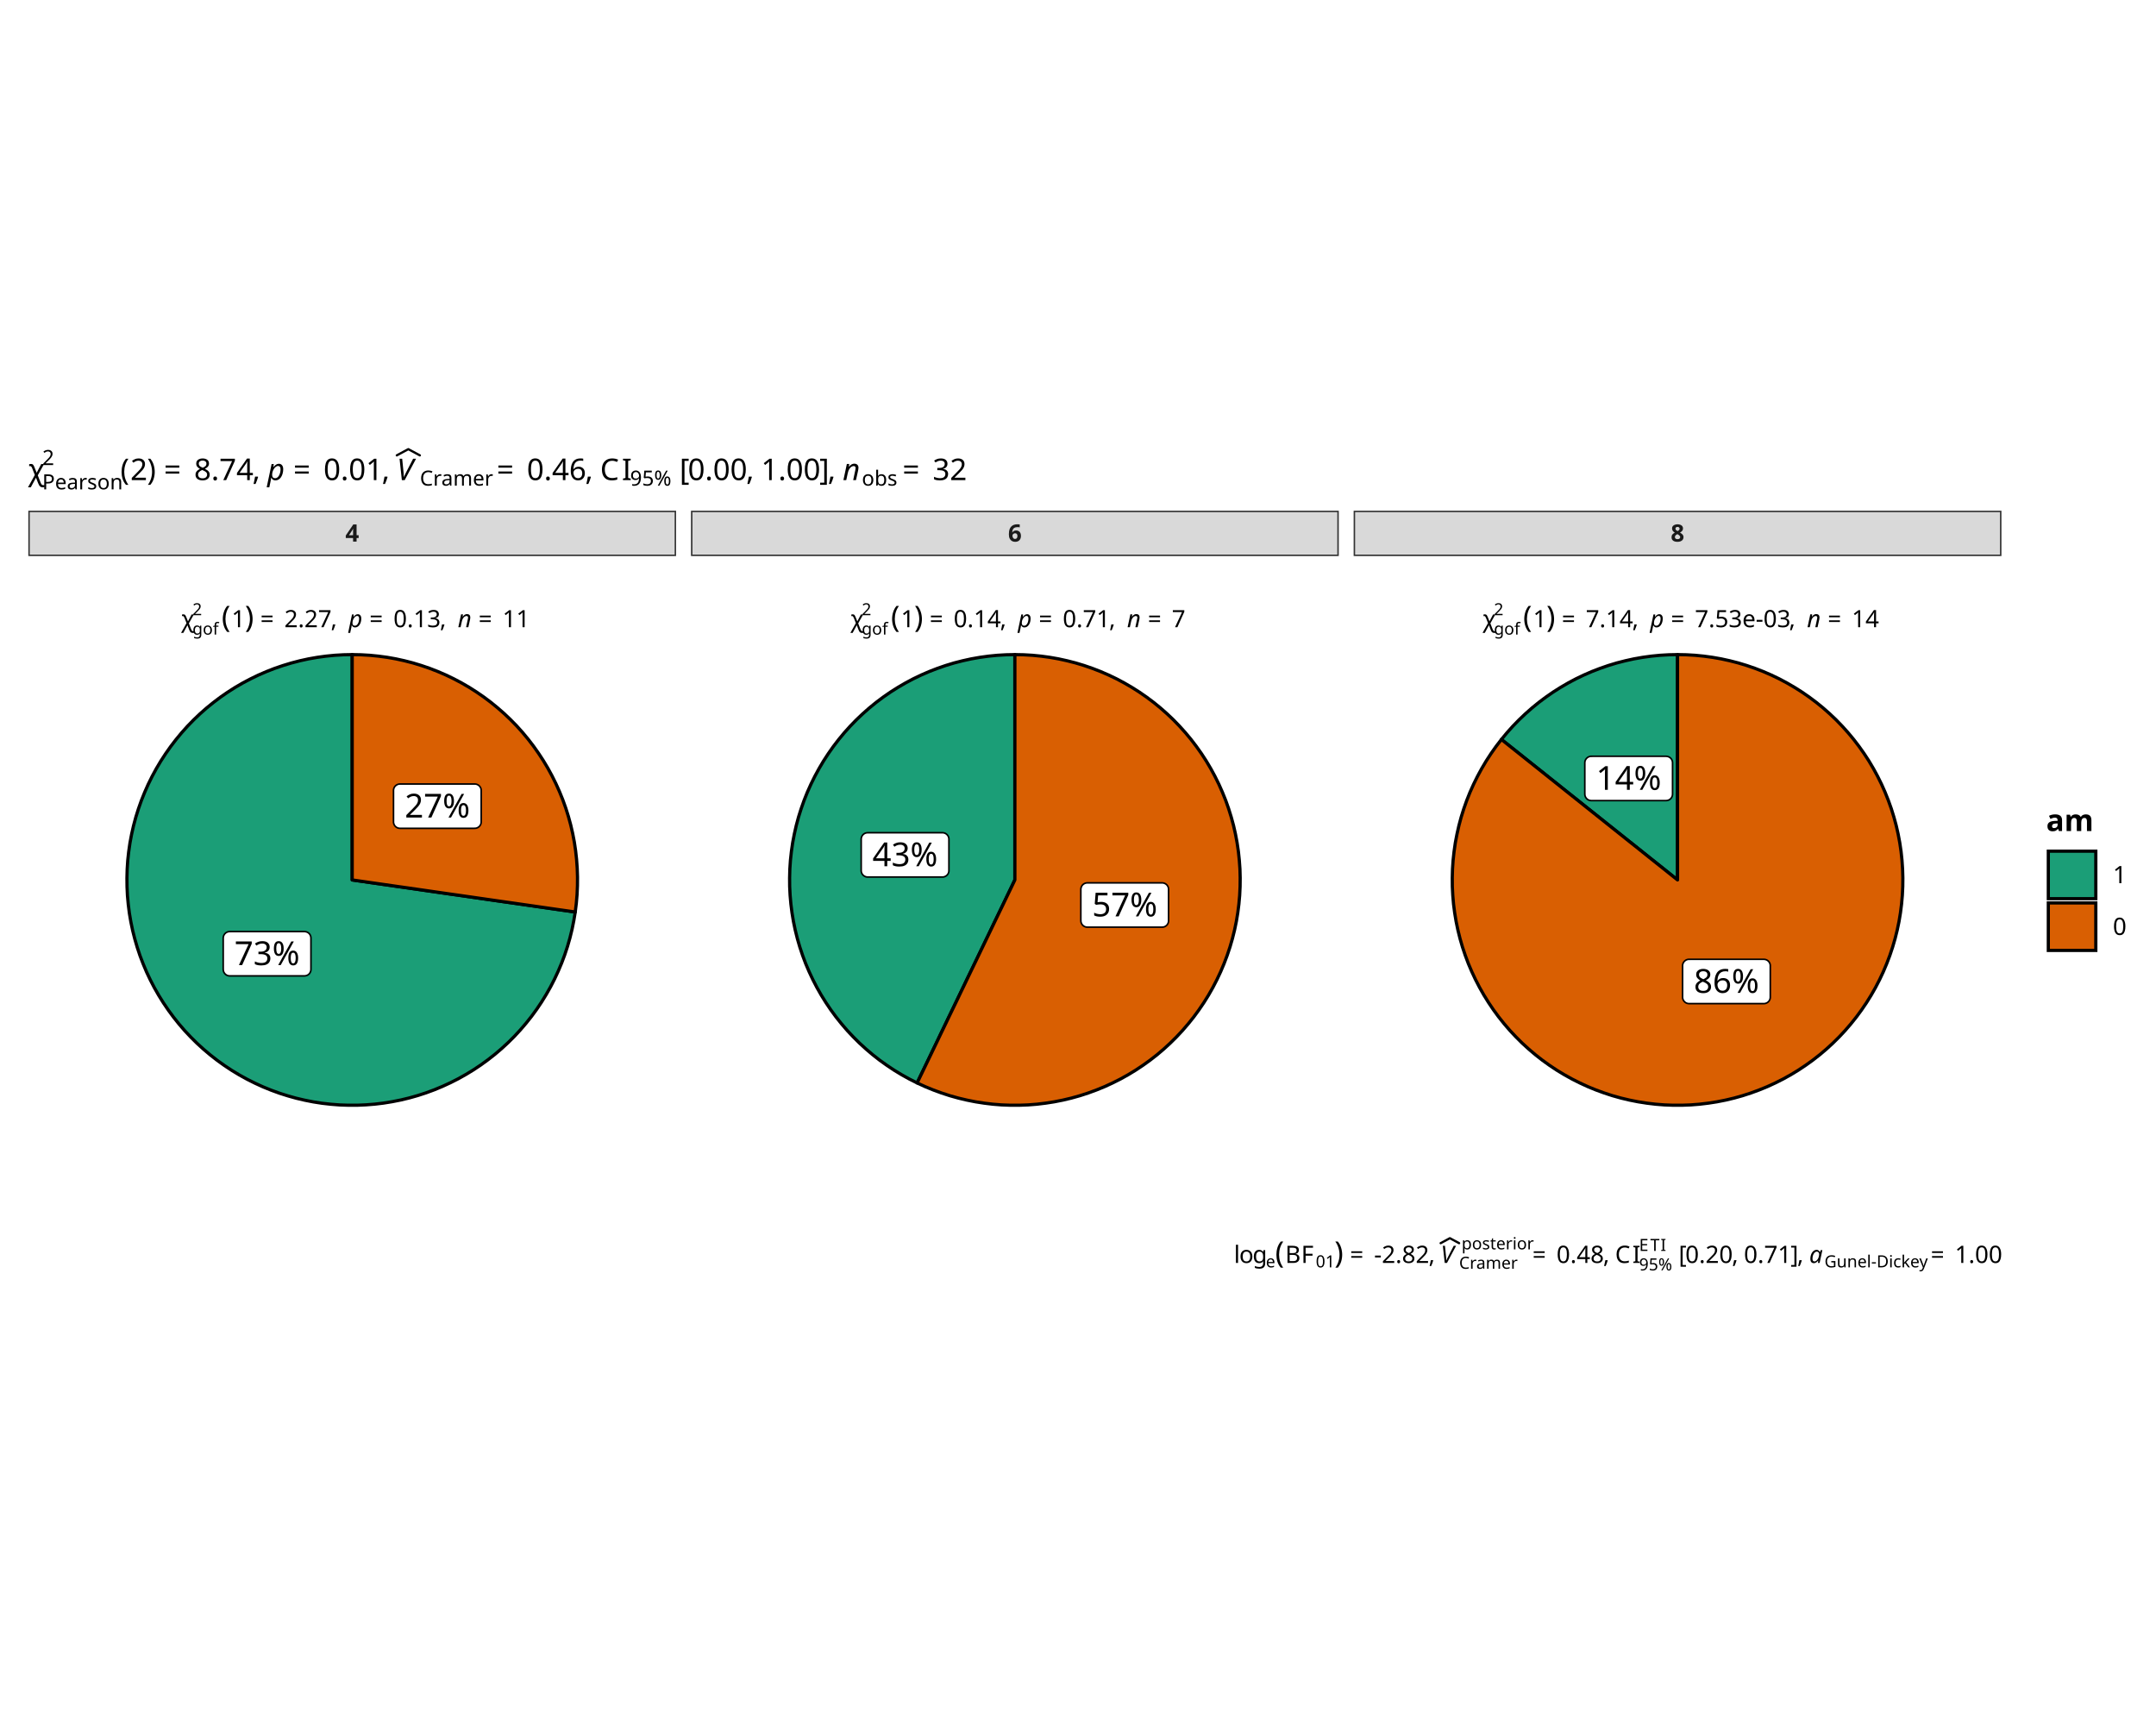
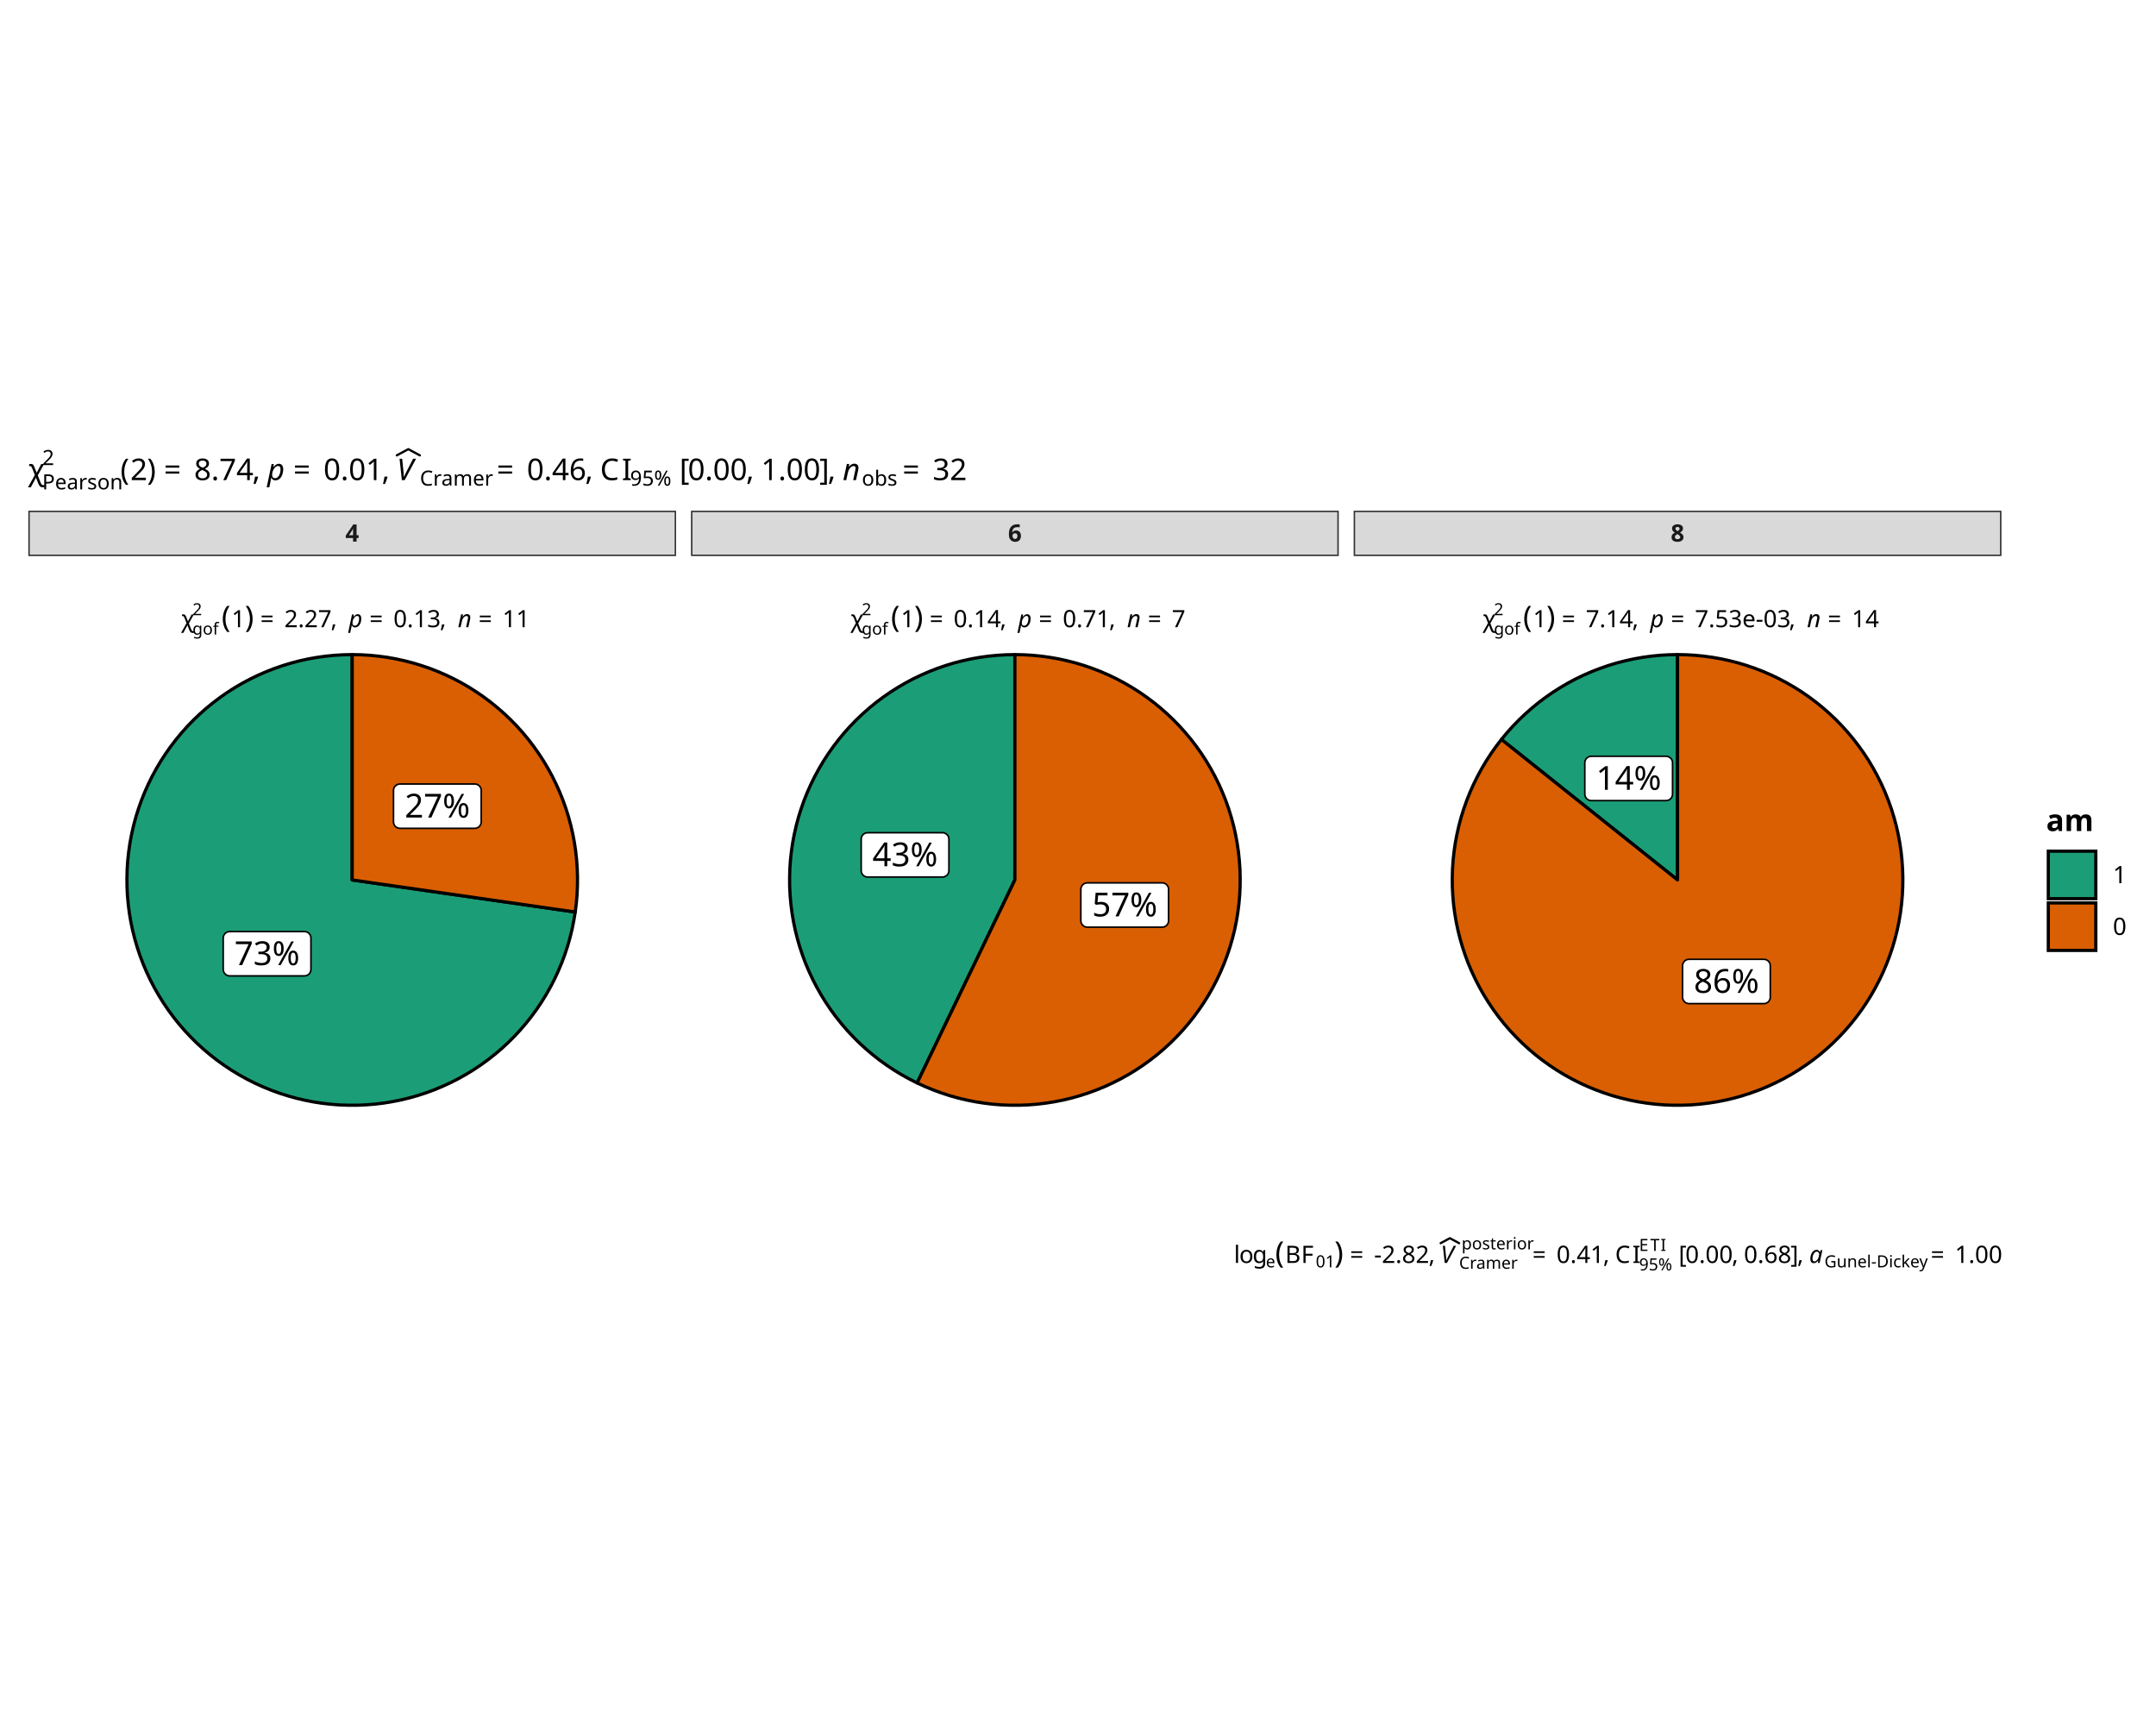
<svg xmlns="http://www.w3.org/2000/svg" class="svglite" data-engine-version="2.0" width="720.00pt" height="576.00pt" viewBox="0 0 720.00 576.00">
  <defs>
    <style type="text/css">
    .svglite line, .svglite polyline, .svglite polygon, .svglite path, .svglite rect, .svglite circle {
      fill: none;
      stroke: #000000;
      stroke-linecap: round;
      stroke-linejoin: round;
      stroke-miterlimit: 10.00;
    }
  </style>
  </defs>
  <rect width="100%" height="100%" style="stroke: none; fill: #FFFFFF;" />
  <defs>
    <clipPath id="cpMC4wMHw3MjAuMDB8MC4wMHw1NzYuMDA=">
      <rect x="0.00" y="0.00" width="720.00" height="576.00" />
    </clipPath>
  </defs>
  <g clip-path="url(#cpMC4wMHw3MjAuMDB8MC4wMHw1NzYuMDA=)">
</g>
  <defs>
    <clipPath id="cpMC4wMHw3MjAuMDB8MTQ1LjAwfDQzMS4wMA==">
      <rect x="0" y="145.00" width="720.00" height="286.00" />
    </clipPath>
  </defs>
  <g clip-path="url(#cpMC4wMHw3MjAuMDB8MTQ1LjAwfDQzMS4wMA==)">
    <rect x="0" y="145.00" width="720.00" height="286.00" style="stroke-width: 0.97; stroke: #FFFFFF; fill: #FFFFFF;" />
  </g>
  <g clip-path="url(#cpMC4wMHw3MjAuMDB8MC4wMHw1NzYuMDA=)">
</g>
  <defs>
    <clipPath id="cpOS40NnwyMjUuNzh8MTg1LjY2fDQwMS45OA==">
      <rect x="9.46" y="185.66" width="216.32" height="216.32" />
    </clipPath>
  </defs>
  <g clip-path="url(#cpOS40NnwyMjUuNzh8MTg1LjY2fDQwMS45OA==)">
    <rect x="9.46" y="185.66" width="216.32" height="216.32" style="stroke-width: 0.97; stroke: none; fill: #FFFFFF;" />
    <polygon points="117.62,293.82 117.62,290.81 117.62,287.80 117.62,284.79 117.62,281.79 117.62,278.78 117.62,275.77 117.62,272.76 117.62,269.75 117.62,266.74 117.62,263.73 117.62,260.72 117.62,257.71 117.62,254.70 117.62,251.69 117.62,248.68 117.62,245.67 117.62,242.66 117.62,239.65 117.62,236.64 117.62,233.63 117.62,230.62 117.62,227.61 117.62,224.60 117.62,221.59 117.62,218.58 114.69,218.64 111.75,218.81 108.83,219.10 105.92,219.50 103.02,220.01 100.15,220.64 97.31,221.38 94.50,222.23 91.72,223.18 88.98,224.25 86.28,225.42 83.64,226.70 81.04,228.07 78.50,229.55 76.02,231.13 73.61,232.80 71.26,234.57 68.98,236.42 66.77,238.37 64.65,240.39 62.60,242.50 60.64,244.69 58.77,246.95 56.98,249.29 55.29,251.69 53.69,254.15 52.19,256.68 50.79,259.26 49.49,261.90 48.30,264.59 47.21,267.31 46.23,270.08 45.35,272.89 44.59,275.73 43.94,278.59 43.40,281.48 42.98,284.39 42.66,287.31 42.47,290.24 42.39,293.18 42.42,296.12 42.56,299.05 42.83,301.98 43.20,304.90 43.69,307.79 44.29,310.67 45.01,313.52 45.83,316.34 46.76,319.13 47.81,321.87 48.95,324.58 50.21,327.24 51.56,329.84 53.02,332.39 54.58,334.89 56.23,337.32 57.97,339.68 59.81,341.98 61.73,344.20 63.74,346.34 65.83,348.41 68.01,350.39 70.25,352.28 72.57,354.09 74.96,355.80 77.41,357.42 79.92,358.94 82.49,360.36 85.12,361.68 87.79,362.90 90.51,364.01 93.28,365.02 96.07,365.91 98.90,366.70 101.76,367.37 104.65,367.94 107.55,368.39 110.47,368.72 113.40,368.95 116.34,369.05 119.28,369.05 122.21,368.92 125.14,368.69 128.06,368.34 130.96,367.87 133.84,367.30 136.70,366.61 139.53,365.81 142.32,364.90 145.08,363.88 147.79,362.75 150.46,361.52 153.08,360.19 155.64,358.75 158.15,357.22 160.59,355.59 162.97,353.86 165.28,352.05 167.52,350.14 169.68,348.15 171.76,346.08 173.76,343.92 175.67,341.69 177.50,339.39 179.23,337.02 180.87,334.58 182.41,332.08 183.86,329.52 185.20,326.91 186.44,324.24 187.58,321.53 188.61,318.78 189.53,315.99 190.34,313.16 191.04,310.31 191.62,307.43 192.10,304.53 189.12,304.10 186.14,303.68 183.16,303.25 180.18,302.82 177.20,302.39 174.22,301.96 171.25,301.53 168.27,301.11 165.29,300.68 162.31,300.25 159.33,299.82 156.35,299.39 153.37,298.96 150.39,298.54 147.41,298.11 144.43,297.68 141.46,297.25 138.48,296.82 135.50,296.39 132.52,295.97 129.54,295.54 126.56,295.11 123.58,294.68 120.60,294.25 117.62,293.82 117.62,293.82 " style="stroke-width: 1.07; fill: #1B9E77;" />
    <polygon points="117.62,293.82 120.60,294.25 123.58,294.68 126.56,295.11 129.54,295.54 132.52,295.97 135.50,296.39 138.48,296.82 141.46,297.25 144.43,297.68 147.41,298.11 150.39,298.54 153.37,298.96 156.35,299.39 159.33,299.82 162.31,300.25 165.29,300.68 168.27,301.11 171.25,301.53 174.22,301.96 177.20,302.39 180.18,302.82 183.16,303.25 186.14,303.68 189.12,304.10 192.10,304.53 192.46,301.62 192.71,298.70 192.84,295.78 192.86,292.85 192.76,289.92 192.55,287.00 192.23,284.08 191.80,281.19 191.25,278.31 190.59,275.45 189.82,272.63 188.94,269.83 187.95,267.07 186.85,264.35 185.65,261.68 184.35,259.06 182.95,256.49 181.44,253.97 179.84,251.52 178.15,249.13 176.36,246.80 174.49,244.55 172.53,242.37 170.48,240.28 168.36,238.26 166.15,236.33 163.88,234.48 161.53,232.72 159.12,231.06 156.65,229.49 154.11,228.02 151.52,226.65 148.88,225.38 146.19,224.22 143.46,223.16 140.69,222.21 137.88,221.36 135.05,220.63 132.18,220.00 129.30,219.49 126.39,219.10 123.48,218.81 120.55,218.64 117.62,218.58 117.62,221.59 117.62,224.60 117.62,227.61 117.62,230.62 117.62,233.63 117.62,236.64 117.62,239.65 117.62,242.66 117.62,245.67 117.62,248.68 117.62,251.69 117.62,254.70 117.62,257.71 117.62,260.72 117.62,263.73 117.62,266.74 117.62,269.75 117.62,272.76 117.62,275.77 117.62,278.78 117.62,281.79 117.62,284.79 117.62,287.80 117.62,290.81 117.62,293.82 117.62,293.82 " style="stroke-width: 1.07; fill: #D95F02;" />
    <polygon points="76.70,325.86 101.68,325.86 101.59,325.86 101.94,325.84 102.28,325.77 102.61,325.65 102.91,325.48 103.18,325.26 103.41,325.00 103.59,324.70 103.73,324.38 103.81,324.05 103.84,323.70 103.84,323.70 103.84,313.22 103.84,313.22 103.81,312.87 103.73,312.54 103.59,312.22 103.41,311.92 103.18,311.66 102.91,311.44 102.61,311.27 102.28,311.15 101.94,311.08 101.68,311.06 76.70,311.06 76.96,311.08 76.62,311.06 76.27,311.11 75.94,311.20 75.62,311.35 75.34,311.55 75.09,311.79 74.88,312.07 74.72,312.37 74.61,312.70 74.55,313.05 74.54,313.22 74.54,323.70 74.55,323.53 74.55,323.87 74.61,324.22 74.72,324.55 74.88,324.85 75.09,325.13 75.34,325.37 75.62,325.57 75.94,325.72 76.27,325.82 76.62,325.86 " style="stroke-width: 0.53; fill: #FFFFFF;" />
    <text x="89.19" y="322.26" text-anchor="middle" style="font-size: 11.04px; font-family: sans;" textLength="22.10px" lengthAdjust="spacingAndGlyphs">73%</text>
    <polygon points="133.57,276.59 158.54,276.59 158.46,276.58 158.80,276.57 159.14,276.50 159.47,276.38 159.77,276.20 160.04,275.98 160.27,275.72 160.46,275.43 160.59,275.11 160.68,274.77 160.70,274.43 160.70,274.43 160.70,263.95 160.70,263.95 160.68,263.60 160.59,263.26 160.46,262.95 160.27,262.65 160.04,262.39 159.77,262.17 159.47,262.00 159.14,261.87 158.80,261.80 158.54,261.79 133.57,261.79 133.83,261.80 133.48,261.79 133.13,261.83 132.80,261.93 132.49,262.08 132.20,262.28 131.95,262.52 131.74,262.79 131.58,263.10 131.47,263.43 131.41,263.78 131.41,263.95 131.41,274.43 131.41,274.25 131.41,274.60 131.47,274.94 131.58,275.27 131.74,275.58 131.95,275.86 132.20,276.10 132.49,276.30 132.80,276.45 133.13,276.54 133.48,276.58 " style="stroke-width: 0.53; fill: #FFFFFF;" />
    <text x="146.06" y="272.99" text-anchor="middle" style="font-size: 11.04px; font-family: sans;" textLength="22.10px" lengthAdjust="spacingAndGlyphs">27%</text>
    <text x="58.57" y="209.43" style="font-size: 7.97px; font-family: sans;" textLength="1.99px" lengthAdjust="spacingAndGlyphs"> </text>
    <text x="60.56" y="209.43" style="font-size: 7.97px; font-family: sans;" textLength="3.70px" lengthAdjust="spacingAndGlyphs">χ</text>
    <text x="64.27" y="211.90" style="font-size: 5.58px; font-family: sans;" textLength="7.75px" lengthAdjust="spacingAndGlyphs">gof</text>
    <text x="64.27" y="205.43" style="font-size: 5.58px; font-family: sans;" textLength="3.10px" lengthAdjust="spacingAndGlyphs">2</text>
    <text x="72.02" y="209.43" style="font-size: 7.97px; font-family: sans;" textLength="1.99px" lengthAdjust="spacingAndGlyphs"> </text>
    <text x="74.01" y="209.43" style="font-size: 9.96px; font-family: sans;" textLength="3.32px" lengthAdjust="spacingAndGlyphs">(</text>
    <text x="77.33" y="209.43" style="font-size: 7.97px; font-family: sans;" textLength="4.43px" lengthAdjust="spacingAndGlyphs">1</text>
    <text x="81.76" y="209.43" style="font-size: 9.96px; font-family: sans;" textLength="3.31px" lengthAdjust="spacingAndGlyphs">)</text>
    <text x="86.92" y="209.43" style="font-size: 7.97px; font-family: sans;" textLength="6.19px" lengthAdjust="spacingAndGlyphs">=</text>
    <text x="94.95" y="209.43" style="font-size: 7.97px; font-family: sans;" textLength="15.51px" lengthAdjust="spacingAndGlyphs">2.27</text>
    <text x="110.45" y="209.43" style="font-size: 7.97px; font-family: sans;" textLength="1.99px" lengthAdjust="spacingAndGlyphs">,</text>
    <text x="112.45" y="209.43" style="font-size: 7.97px; font-family: sans;" textLength="1.99px" lengthAdjust="spacingAndGlyphs"> </text>
    <text x="114.44" y="209.43" style="font-size: 7.97px; font-family: sans;" textLength="1.99px" lengthAdjust="spacingAndGlyphs"> </text>
    <text x="116.43" y="209.43" style="font-size: 7.97px; font-style: italic; font-family: sans;" textLength="4.43px" lengthAdjust="spacingAndGlyphs">p</text>
    <text x="123.35" y="209.43" style="font-size: 7.97px; font-family: sans;" textLength="6.19px" lengthAdjust="spacingAndGlyphs">=</text>
    <text x="131.38" y="209.43" style="font-size: 7.97px; font-family: sans;" textLength="15.51px" lengthAdjust="spacingAndGlyphs">0.13</text>
    <text x="146.89" y="209.43" style="font-size: 7.97px; font-family: sans;" textLength="1.99px" lengthAdjust="spacingAndGlyphs">,</text>
    <text x="148.88" y="209.43" style="font-size: 7.97px; font-family: sans;" textLength="1.99px" lengthAdjust="spacingAndGlyphs"> </text>
    <text x="150.87" y="209.43" style="font-size: 7.97px; font-family: sans;" textLength="1.99px" lengthAdjust="spacingAndGlyphs"> </text>
    <text x="152.87" y="209.43" style="font-size: 7.97px; font-style: italic; font-family: sans;" textLength="4.43px" lengthAdjust="spacingAndGlyphs">n</text>
    <text x="159.78" y="209.43" style="font-size: 7.97px; font-family: sans;" textLength="6.19px" lengthAdjust="spacingAndGlyphs">=</text>
    <text x="167.81" y="209.43" style="font-size: 7.97px; font-family: sans;" textLength="8.86px" lengthAdjust="spacingAndGlyphs">11</text>
  </g>
  <g clip-path="url(#cpMC4wMHw3MjAuMDB8MC4wMHw1NzYuMDA=)">
</g>
  <defs>
    <clipPath id="cpMjMwLjc2fDQ0Ny4wOHwxODUuNjZ8NDAxLjk4">
      <rect x="230.76" y="185.66" width="216.32" height="216.32" />
    </clipPath>
  </defs>
  <g clip-path="url(#cpMjMwLjc2fDQ0Ny4wOHwxODUuNjZ8NDAxLjk4)">
    <rect x="230.76" y="185.66" width="216.32" height="216.32" style="stroke-width: 0.97; stroke: none; fill: #FFFFFF;" />
    <polygon points="338.92,293.82 338.92,290.81 338.92,287.80 338.92,284.79 338.92,281.79 338.92,278.78 338.92,275.77 338.92,272.76 338.92,269.75 338.92,266.74 338.92,263.73 338.92,260.72 338.92,257.71 338.92,254.70 338.92,251.69 338.92,248.68 338.92,245.67 338.92,242.66 338.92,239.65 338.92,236.64 338.92,233.63 338.92,230.62 338.92,227.61 338.92,224.60 338.92,221.59 338.92,218.58 335.99,218.64 333.06,218.81 330.13,219.10 327.23,219.50 324.33,220.01 321.47,220.64 318.62,221.37 315.81,222.22 313.04,223.18 310.30,224.24 307.61,225.41 304.96,226.68 302.37,228.06 299.83,229.54 297.35,231.11 294.94,232.78 292.59,234.54 290.31,236.40 288.11,238.34 285.98,240.36 283.93,242.47 281.97,244.65 280.10,246.91 278.31,249.24 276.62,251.64 275.02,254.10 273.52,256.63 272.12,259.21 270.82,261.84 269.62,264.52 268.53,267.25 267.55,270.02 266.67,272.82 265.91,275.65 265.26,278.52 264.71,281.40 264.29,284.31 263.97,287.23 263.77,290.15 263.69,293.09 263.71,296.03 263.86,298.96 264.12,301.88 264.49,304.80 264.97,307.69 265.57,310.57 266.28,313.42 267.10,316.24 268.03,319.02 269.06,321.77 270.21,324.47 271.46,327.13 272.81,329.74 274.26,332.29 275.81,334.78 277.45,337.21 279.19,339.58 281.02,341.87 282.94,344.10 284.95,346.24 287.03,348.31 289.20,350.29 291.44,352.19 293.75,354.00 296.14,355.71 298.58,357.34 301.09,358.86 303.66,360.29 306.28,361.61 307.58,358.90 308.89,356.19 310.20,353.48 311.50,350.77 312.81,348.06 314.11,345.34 315.42,342.63 316.72,339.92 318.03,337.21 319.34,334.50 320.64,331.79 321.95,329.07 323.25,326.36 324.56,323.65 325.87,320.94 327.17,318.23 328.48,315.52 329.78,312.81 331.09,310.09 332.39,307.38 333.70,304.67 335.01,301.96 336.31,299.25 337.62,296.54 338.92,293.82 338.92,293.82 " style="stroke-width: 1.07; fill: #1B9E77;" />
    <polygon points="338.92,293.82 337.62,296.54 336.31,299.25 335.01,301.96 333.70,304.67 332.39,307.38 331.09,310.09 329.78,312.81 328.48,315.52 327.17,318.23 325.87,320.94 324.56,323.65 323.25,326.36 321.95,329.07 320.64,331.79 319.34,334.50 318.03,337.21 316.72,339.92 315.42,342.63 314.11,345.34 312.81,348.06 311.50,350.77 310.20,353.48 308.89,356.19 307.58,358.90 306.28,361.61 308.95,362.84 311.66,363.95 314.42,364.96 317.21,365.87 320.04,366.66 322.90,367.34 325.78,367.91 328.68,368.36 331.59,368.71 334.52,368.94 337.46,369.05 340.39,369.05 343.33,368.94 346.25,368.71 349.17,368.36 352.07,367.91 354.95,367.34 357.81,366.66 360.63,365.87 363.43,364.96 366.18,363.95 368.90,362.84 371.57,361.61 374.19,360.29 376.76,358.86 379.26,357.34 381.71,355.71 384.09,354.00 386.41,352.19 388.65,350.29 390.81,348.31 392.90,346.24 394.90,344.10 396.82,341.87 398.65,339.58 400.39,337.21 402.04,334.78 403.59,332.29 405.04,329.74 406.39,327.13 407.64,324.47 408.78,321.77 409.82,319.02 410.75,316.24 411.57,313.42 412.28,310.57 412.88,307.69 413.36,304.80 413.73,301.88 413.99,298.96 414.13,296.03 414.16,293.09 414.08,290.15 413.87,287.23 413.56,284.31 413.13,281.40 412.59,278.52 411.94,275.65 411.17,272.82 410.30,270.02 409.32,267.25 408.22,264.52 407.03,261.84 405.73,259.21 404.33,256.63 402.83,254.10 401.23,251.64 399.53,249.24 397.75,246.91 395.87,244.65 393.91,242.47 391.87,240.36 389.74,238.34 387.54,236.40 385.26,234.54 382.91,232.78 380.50,231.11 378.02,229.54 375.48,228.06 372.89,226.68 370.24,225.41 367.55,224.24 364.81,223.18 362.03,222.22 359.22,221.37 356.38,220.64 353.51,220.01 350.62,219.50 347.71,219.10 344.79,218.81 341.86,218.64 338.92,218.58 338.92,221.59 338.92,224.60 338.92,227.61 338.92,230.62 338.92,233.63 338.92,236.64 338.92,239.65 338.92,242.66 338.92,245.67 338.92,248.68 338.92,251.69 338.92,254.70 338.92,257.71 338.92,260.72 338.92,263.73 338.92,266.74 338.92,269.75 338.92,272.76 338.92,275.77 338.92,278.78 338.92,281.79 338.92,284.79 338.92,287.80 338.92,290.81 338.92,293.82 338.92,293.82 " style="stroke-width: 1.07; fill: #D95F02;" />
    <polygon points="289.76,292.85 314.73,292.85 314.65,292.85 314.99,292.84 315.34,292.77 315.66,292.64 315.96,292.47 316.23,292.25 316.46,291.99 316.65,291.70 316.78,291.38 316.87,291.04 316.89,290.69 316.89,290.69 316.89,280.21 316.89,280.21 316.87,279.87 316.78,279.53 316.65,279.21 316.46,278.92 316.23,278.66 315.96,278.44 315.66,278.26 315.34,278.14 314.99,278.07 314.73,278.05 289.76,278.05 290.02,278.07 289.67,278.06 289.33,278.10 288.99,278.19 288.68,278.34 288.39,278.54 288.14,278.78 287.93,279.06 287.77,279.37 287.66,279.70 287.60,280.04 287.60,280.21 287.60,290.69 287.60,290.52 287.60,290.87 287.66,291.21 287.77,291.54 287.93,291.85 288.14,292.12 288.39,292.36 288.68,292.56 288.99,292.71 289.33,292.81 289.67,292.85 " style="stroke-width: 0.53; fill: #FFFFFF;" />
    <text x="302.25" y="289.25" text-anchor="middle" style="font-size: 11.04px; font-family: sans;" textLength="22.10px" lengthAdjust="spacingAndGlyphs">43%</text>
    <polygon points="363.11,309.59 388.09,309.59 388.00,309.59 388.35,309.58 388.69,309.51 389.02,309.39 389.32,309.21 389.59,308.99 389.82,308.73 390.00,308.44 390.14,308.12 390.22,307.78 390.25,307.43 390.25,307.43 390.25,296.96 390.25,296.96 390.22,296.61 390.14,296.27 390.00,295.95 389.82,295.66 389.59,295.40 389.32,295.18 389.02,295.01 388.69,294.88 388.35,294.81 388.09,294.80 363.11,294.80 363.37,294.81 363.03,294.80 362.68,294.84 362.35,294.94 362.03,295.09 361.75,295.28 361.50,295.52 361.29,295.80 361.13,296.11 361.02,296.44 360.96,296.78 360.95,296.96 360.95,307.43 360.96,307.26 360.96,307.61 361.02,307.95 361.13,308.28 361.29,308.59 361.50,308.87 361.75,309.11 362.03,309.30 362.35,309.45 362.68,309.55 363.03,309.59 " style="stroke-width: 0.53; fill: #FFFFFF;" />
    <text x="375.60" y="305.99" text-anchor="middle" style="font-size: 11.04px; font-family: sans;" textLength="22.10px" lengthAdjust="spacingAndGlyphs">57%</text>
    <text x="282.09" y="209.43" style="font-size: 7.97px; font-family: sans;" textLength="1.99px" lengthAdjust="spacingAndGlyphs"> </text>
    <text x="284.08" y="209.43" style="font-size: 7.97px; font-family: sans;" textLength="3.70px" lengthAdjust="spacingAndGlyphs">χ</text>
    <text x="287.78" y="211.90" style="font-size: 5.58px; font-family: sans;" textLength="7.75px" lengthAdjust="spacingAndGlyphs">gof</text>
    <text x="287.78" y="205.43" style="font-size: 5.58px; font-family: sans;" textLength="3.10px" lengthAdjust="spacingAndGlyphs">2</text>
    <text x="295.54" y="209.43" style="font-size: 7.97px; font-family: sans;" textLength="1.99px" lengthAdjust="spacingAndGlyphs"> </text>
    <text x="297.53" y="209.43" style="font-size: 9.96px; font-family: sans;" textLength="3.32px" lengthAdjust="spacingAndGlyphs">(</text>
    <text x="300.85" y="209.43" style="font-size: 7.97px; font-family: sans;" textLength="4.43px" lengthAdjust="spacingAndGlyphs">1</text>
    <text x="305.28" y="209.43" style="font-size: 9.96px; font-family: sans;" textLength="3.31px" lengthAdjust="spacingAndGlyphs">)</text>
    <text x="310.43" y="209.43" style="font-size: 7.97px; font-family: sans;" textLength="6.19px" lengthAdjust="spacingAndGlyphs">=</text>
    <text x="318.46" y="209.43" style="font-size: 7.97px; font-family: sans;" textLength="15.51px" lengthAdjust="spacingAndGlyphs">0.14</text>
    <text x="333.97" y="209.43" style="font-size: 7.97px; font-family: sans;" textLength="1.99px" lengthAdjust="spacingAndGlyphs">,</text>
    <text x="335.96" y="209.43" style="font-size: 7.97px; font-family: sans;" textLength="1.99px" lengthAdjust="spacingAndGlyphs"> </text>
    <text x="337.95" y="209.43" style="font-size: 7.97px; font-family: sans;" textLength="1.99px" lengthAdjust="spacingAndGlyphs"> </text>
    <text x="339.95" y="209.43" style="font-size: 7.97px; font-style: italic; font-family: sans;" textLength="4.43px" lengthAdjust="spacingAndGlyphs">p</text>
    <text x="346.87" y="209.43" style="font-size: 7.97px; font-family: sans;" textLength="6.19px" lengthAdjust="spacingAndGlyphs">=</text>
    <text x="354.90" y="209.43" style="font-size: 7.97px; font-family: sans;" textLength="15.51px" lengthAdjust="spacingAndGlyphs">0.71</text>
    <text x="370.40" y="209.43" style="font-size: 7.97px; font-family: sans;" textLength="1.99px" lengthAdjust="spacingAndGlyphs">,</text>
    <text x="372.40" y="209.43" style="font-size: 7.97px; font-family: sans;" textLength="1.99px" lengthAdjust="spacingAndGlyphs"> </text>
    <text x="374.39" y="209.43" style="font-size: 7.97px; font-family: sans;" textLength="1.99px" lengthAdjust="spacingAndGlyphs"> </text>
    <text x="376.38" y="209.43" style="font-size: 7.97px; font-style: italic; font-family: sans;" textLength="4.43px" lengthAdjust="spacingAndGlyphs">n</text>
    <text x="383.30" y="209.43" style="font-size: 7.97px; font-family: sans;" textLength="6.19px" lengthAdjust="spacingAndGlyphs">=</text>
    <text x="391.33" y="209.43" style="font-size: 7.97px; font-family: sans;" textLength="4.43px" lengthAdjust="spacingAndGlyphs">7</text>
  </g>
  <g clip-path="url(#cpMC4wMHw3MjAuMDB8MC4wMHw1NzYuMDA=)">
</g>
  <defs>
    <clipPath id="cpNDUyLjA2fDY2OC4zOHwxODUuNjZ8NDAxLjk4">
      <rect x="452.06" y="185.66" width="216.32" height="216.32" />
    </clipPath>
  </defs>
  <g clip-path="url(#cpNDUyLjA2fDY2OC4zOHwxODUuNjZ8NDAxLjk4)">
    <rect x="452.06" y="185.66" width="216.32" height="216.32" style="stroke-width: 0.97; stroke: none; fill: #FFFFFF;" />
    <polygon points="560.22,293.82 560.22,290.81 560.22,287.80 560.22,284.79 560.22,281.79 560.22,278.78 560.22,275.77 560.22,272.76 560.22,269.75 560.22,266.74 560.22,263.73 560.22,260.72 560.22,257.71 560.22,254.70 560.22,251.69 560.22,248.68 560.22,245.67 560.22,242.66 560.22,239.65 560.22,236.64 560.22,233.63 560.22,230.62 560.22,227.61 560.22,224.60 560.22,221.59 560.22,218.58 557.29,218.64 554.36,218.81 551.43,219.10 548.53,219.50 545.63,220.01 542.77,220.64 539.92,221.37 537.11,222.22 534.34,223.18 531.60,224.24 528.91,225.41 526.26,226.68 523.67,228.06 521.13,229.54 518.65,231.11 516.24,232.78 513.89,234.54 511.61,236.40 509.41,238.34 507.28,240.36 505.23,242.47 503.27,244.65 501.40,246.91 503.75,248.79 506.10,250.66 508.46,252.54 510.81,254.42 513.16,256.29 515.52,258.17 517.87,260.05 520.22,261.92 522.57,263.80 524.93,265.68 527.28,267.55 529.63,269.43 531.99,271.31 534.34,273.18 536.69,275.06 539.05,276.94 541.40,278.81 543.75,280.69 546.11,282.56 548.46,284.44 550.81,286.32 553.16,288.19 555.52,290.07 557.87,291.95 560.22,293.82 560.22,293.82 " style="stroke-width: 1.07; fill: #1B9E77;" />
    <polygon points="560.22,293.82 557.87,291.95 555.52,290.07 553.16,288.19 550.81,286.32 548.46,284.44 546.11,282.56 543.75,280.69 541.40,278.81 539.05,276.94 536.69,275.06 534.34,273.18 531.99,271.31 529.63,269.43 527.28,267.55 524.93,265.68 522.57,263.80 520.22,261.92 517.87,260.05 515.52,258.17 513.16,256.29 510.81,254.42 508.46,252.54 506.10,250.66 503.75,248.79 501.40,246.91 499.61,249.24 497.92,251.64 496.32,254.10 494.82,256.63 493.42,259.21 492.12,261.84 490.92,264.52 489.83,267.25 488.85,270.02 487.97,272.82 487.21,275.65 486.56,278.52 486.01,281.40 485.59,284.31 485.27,287.23 485.07,290.15 484.99,293.09 485.01,296.03 485.16,298.96 485.41,301.88 485.79,304.80 486.27,307.69 486.87,310.57 487.58,313.42 488.40,316.24 489.33,319.02 490.36,321.77 491.51,324.47 492.76,327.13 494.11,329.74 495.56,332.29 497.11,334.78 498.75,337.21 500.49,339.58 502.32,341.87 504.24,344.10 506.25,346.24 508.33,348.31 510.50,350.29 512.74,352.19 515.05,354.00 517.43,355.71 519.88,357.34 522.39,358.86 524.96,360.29 527.58,361.61 530.25,362.84 532.96,363.95 535.72,364.96 538.51,365.87 541.34,366.66 544.20,367.34 547.08,367.91 549.98,368.36 552.89,368.71 555.82,368.94 558.76,369.05 561.69,369.05 564.63,368.94 567.55,368.71 570.47,368.36 573.37,367.91 576.25,367.34 579.11,366.66 581.93,365.87 584.73,364.96 587.48,363.95 590.20,362.84 592.87,361.61 595.49,360.29 598.06,358.86 600.56,357.34 603.01,355.71 605.39,354.00 607.71,352.19 609.95,350.29 612.11,348.31 614.20,346.24 616.20,344.10 618.12,341.87 619.95,339.58 621.69,337.21 623.34,334.78 624.89,332.29 626.34,329.74 627.69,327.13 628.94,324.47 630.08,321.77 631.12,319.02 632.05,316.24 632.87,313.42 633.58,310.57 634.18,307.69 634.66,304.80 635.03,301.88 635.29,298.96 635.43,296.03 635.46,293.09 635.37,290.15 635.17,287.23 634.86,284.31 634.43,281.40 633.89,278.52 633.24,275.65 632.47,272.82 631.60,270.02 630.61,267.25 629.52,264.52 628.33,261.84 627.03,259.21 625.63,256.63 624.13,254.10 622.53,251.64 620.83,249.24 619.05,246.91 617.17,244.65 615.21,242.47 613.17,240.36 611.04,238.34 608.84,236.40 606.56,234.54 604.21,232.78 601.80,231.11 599.32,229.54 596.78,228.06 594.19,226.68 591.54,225.41 588.85,224.24 586.11,223.18 583.33,222.22 580.52,221.37 577.68,220.64 574.81,220.01 571.92,219.50 569.01,219.10 566.09,218.81 563.16,218.64 560.22,218.58 560.22,221.59 560.22,224.60 560.22,227.61 560.22,230.62 560.22,233.63 560.22,236.64 560.22,239.65 560.22,242.66 560.22,245.67 560.22,248.68 560.22,251.69 560.22,254.70 560.22,257.71 560.22,260.72 560.22,263.73 560.22,266.74 560.22,269.75 560.22,272.76 560.22,275.77 560.22,278.78 560.22,281.79 560.22,284.79 560.22,287.80 560.22,290.81 560.22,293.82 560.22,293.82 " style="stroke-width: 1.07; fill: #D95F02;" />
    <polygon points="531.41,267.33 556.39,267.33 556.30,267.33 556.65,267.31 556.99,267.24 557.31,267.12 557.62,266.95 557.89,266.73 558.12,266.47 558.30,266.17 558.44,265.85 558.52,265.51 558.55,265.17 558.55,265.17 558.55,254.69 558.55,254.69 558.52,254.34 558.44,254.01 558.30,253.69 558.12,253.39 557.89,253.13 557.62,252.91 557.31,252.74 556.99,252.62 556.65,252.55 556.39,252.53 531.41,252.53 531.67,252.55 531.32,252.53 530.98,252.57 530.65,252.67 530.33,252.82 530.05,253.02 529.80,253.26 529.59,253.54 529.42,253.84 529.31,254.17 529.26,254.52 529.25,254.69 529.25,265.17 529.26,264.99 529.26,265.34 529.31,265.68 529.42,266.01 529.59,266.32 529.80,266.60 530.05,266.84 530.33,267.04 530.65,267.19 530.98,267.28 531.32,267.33 " style="stroke-width: 0.53; fill: #FFFFFF;" />
    <text x="543.90" y="263.73" text-anchor="middle" style="font-size: 11.04px; font-family: sans;" textLength="22.10px" lengthAdjust="spacingAndGlyphs">14%</text>
    <polygon points="564.06,335.12 589.03,335.12 588.95,335.12 589.30,335.10 589.64,335.03 589.96,334.91 590.26,334.74 590.53,334.52 590.76,334.26 590.95,333.96 591.08,333.64 591.17,333.30 591.19,332.96 591.19,332.96 591.19,322.48 591.19,322.48 591.17,322.13 591.08,321.80 590.95,321.48 590.76,321.18 590.53,320.92 590.26,320.70 589.96,320.53 589.64,320.41 589.30,320.34 589.03,320.32 564.06,320.32 564.32,320.34 563.97,320.32 563.63,320.36 563.29,320.46 562.98,320.61 562.69,320.81 562.44,321.05 562.23,321.33 562.07,321.63 561.96,321.96 561.90,322.31 561.90,322.48 561.90,332.96 561.90,332.78 561.90,333.13 561.96,333.47 562.07,333.80 562.23,334.11 562.44,334.39 562.69,334.63 562.98,334.83 563.29,334.98 563.63,335.07 563.97,335.12 " style="stroke-width: 0.53; fill: #FFFFFF;" />
    <text x="576.55" y="331.52" text-anchor="middle" style="font-size: 11.04px; font-family: sans;" textLength="22.10px" lengthAdjust="spacingAndGlyphs">86%</text>
    <text x="493.20" y="209.43" style="font-size: 7.97px; font-family: sans;" textLength="1.99px" lengthAdjust="spacingAndGlyphs"> </text>
    <text x="495.19" y="209.43" style="font-size: 7.97px; font-family: sans;" textLength="3.70px" lengthAdjust="spacingAndGlyphs">χ</text>
    <text x="498.89" y="211.90" style="font-size: 5.58px; font-family: sans;" textLength="7.75px" lengthAdjust="spacingAndGlyphs">gof</text>
    <text x="498.89" y="205.43" style="font-size: 5.58px; font-family: sans;" textLength="3.10px" lengthAdjust="spacingAndGlyphs">2</text>
    <text x="506.65" y="209.43" style="font-size: 7.97px; font-family: sans;" textLength="1.99px" lengthAdjust="spacingAndGlyphs"> </text>
    <text x="508.64" y="209.43" style="font-size: 9.96px; font-family: sans;" textLength="3.32px" lengthAdjust="spacingAndGlyphs">(</text>
    <text x="511.96" y="209.43" style="font-size: 7.97px; font-family: sans;" textLength="4.43px" lengthAdjust="spacingAndGlyphs">1</text>
    <text x="516.39" y="209.43" style="font-size: 9.96px; font-family: sans;" textLength="3.31px" lengthAdjust="spacingAndGlyphs">)</text>
    <text x="521.54" y="209.43" style="font-size: 7.97px; font-family: sans;" textLength="6.19px" lengthAdjust="spacingAndGlyphs">=</text>
    <text x="529.57" y="209.43" style="font-size: 7.97px; font-family: sans;" textLength="15.51px" lengthAdjust="spacingAndGlyphs">7.14</text>
    <text x="545.08" y="209.43" style="font-size: 7.97px; font-family: sans;" textLength="1.99px" lengthAdjust="spacingAndGlyphs">,</text>
    <text x="547.07" y="209.43" style="font-size: 7.97px; font-family: sans;" textLength="1.99px" lengthAdjust="spacingAndGlyphs"> </text>
    <text x="549.07" y="209.43" style="font-size: 7.97px; font-family: sans;" textLength="1.99px" lengthAdjust="spacingAndGlyphs"> </text>
    <text x="551.06" y="209.43" style="font-size: 7.97px; font-style: italic; font-family: sans;" textLength="4.43px" lengthAdjust="spacingAndGlyphs">p</text>
    <text x="557.98" y="209.43" style="font-size: 7.97px; font-family: sans;" textLength="6.19px" lengthAdjust="spacingAndGlyphs">=</text>
    <text x="566.01" y="209.43" style="font-size: 7.97px; font-family: sans;" textLength="31.45px" lengthAdjust="spacingAndGlyphs">7.53e-03</text>
    <text x="597.46" y="209.43" style="font-size: 7.97px; font-family: sans;" textLength="1.99px" lengthAdjust="spacingAndGlyphs">,</text>
    <text x="599.45" y="209.43" style="font-size: 7.97px; font-family: sans;" textLength="1.99px" lengthAdjust="spacingAndGlyphs"> </text>
    <text x="601.45" y="209.43" style="font-size: 7.97px; font-family: sans;" textLength="1.99px" lengthAdjust="spacingAndGlyphs"> </text>
    <text x="603.44" y="209.43" style="font-size: 7.97px; font-style: italic; font-family: sans;" textLength="4.43px" lengthAdjust="spacingAndGlyphs">n</text>
    <text x="610.36" y="209.43" style="font-size: 7.97px; font-family: sans;" textLength="6.19px" lengthAdjust="spacingAndGlyphs">=</text>
    <text x="618.39" y="209.43" style="font-size: 7.97px; font-family: sans;" textLength="8.86px" lengthAdjust="spacingAndGlyphs">14</text>
  </g>
  <g clip-path="url(#cpMC4wMHw3MjAuMDB8MC4wMHw1NzYuMDA=)">
</g>
  <defs>
    <clipPath id="cpOS40NnwyMjUuNzh8MTcwLjUzfDE4NS42Ng==">
      <rect x="9.46" y="170.53" width="216.32" height="15.14" />
    </clipPath>
  </defs>
  <g clip-path="url(#cpOS40NnwyMjUuNzh8MTcwLjUzfDE4NS42Ng==)">
    <rect x="9.46" y="170.53" width="216.32" height="15.14" style="stroke-width: 0.97; stroke: #333333; fill: #D9D9D9;" />
    <text x="117.62" y="180.85" text-anchor="middle" style="font-size: 8.00px; font-weight: bold; fill: #1A1A1A; font-family: sans;" textLength="4.45px" lengthAdjust="spacingAndGlyphs">4</text>
  </g>
  <g clip-path="url(#cpMC4wMHw3MjAuMDB8MC4wMHw1NzYuMDA=)">
</g>
  <defs>
    <clipPath id="cpMjMwLjc2fDQ0Ny4wOHwxNzAuNTN8MTg1LjY2">
      <rect x="230.76" y="170.53" width="216.32" height="15.14" />
    </clipPath>
  </defs>
  <g clip-path="url(#cpMjMwLjc2fDQ0Ny4wOHwxNzAuNTN8MTg1LjY2)">
    <rect x="230.76" y="170.53" width="216.32" height="15.14" style="stroke-width: 0.97; stroke: #333333; fill: #D9D9D9;" />
    <text x="338.92" y="180.85" text-anchor="middle" style="font-size: 8.00px; font-weight: bold; fill: #1A1A1A; font-family: sans;" textLength="4.45px" lengthAdjust="spacingAndGlyphs">6</text>
  </g>
  <g clip-path="url(#cpMC4wMHw3MjAuMDB8MC4wMHw1NzYuMDA=)">
</g>
  <defs>
    <clipPath id="cpNDUyLjA2fDY2OC4zOHwxNzAuNTN8MTg1LjY2">
      <rect x="452.06" y="170.53" width="216.32" height="15.14" />
    </clipPath>
  </defs>
  <g clip-path="url(#cpNDUyLjA2fDY2OC4zOHwxNzAuNTN8MTg1LjY2)">
    <rect x="452.06" y="170.53" width="216.32" height="15.14" style="stroke-width: 0.97; stroke: #333333; fill: #D9D9D9;" />
    <text x="560.22" y="180.85" text-anchor="middle" style="font-size: 8.00px; font-weight: bold; fill: #1A1A1A; font-family: sans;" textLength="4.45px" lengthAdjust="spacingAndGlyphs">8</text>
  </g>
  <g clip-path="url(#cpMC4wMHw3MjAuMDB8MC4wMHw1NzYuMDA=)">
    <rect x="678.35" y="264.59" width="36.67" height="58.46" style="stroke-width: 0.97; stroke: none; fill: #FFFFFF;" />
    <text x="683.33" y="277.49" style="font-size: 10.00px; font-weight: bold; font-family: sans;" textLength="13.90px" lengthAdjust="spacingAndGlyphs">am</text>
    <rect x="683.33" y="283.51" width="17.28" height="17.28" style="stroke-width: 0.97; stroke: none; fill: #FFFFFF;" />
    <rect x="684.04" y="284.22" width="15.86" height="15.86" style="stroke-width: 1.07; stroke-linecap: square; stroke-linejoin: miter; fill: #1B9E77;" />
    <rect x="683.33" y="300.79" width="17.28" height="17.28" style="stroke-width: 0.97; stroke: none; fill: #FFFFFF;" />
    <rect x="684.04" y="301.50" width="15.86" height="15.86" style="stroke-width: 1.07; stroke-linecap: square; stroke-linejoin: miter; fill: #D95F02;" />
    <text x="705.59" y="294.91" style="font-size: 8.00px; font-family: sans;" textLength="4.45px" lengthAdjust="spacingAndGlyphs">1</text>
    <text x="705.59" y="312.19" style="font-size: 8.00px; font-family: sans;" textLength="4.45px" lengthAdjust="spacingAndGlyphs">0</text>
    <text x="9.46" y="160.31" style="font-size: 10.00px; font-family: sans;" textLength="4.65px" lengthAdjust="spacingAndGlyphs">χ</text>
    <text x="14.11" y="163.40" style="font-size: 7.00px; font-family: sans;" textLength="26.08px" lengthAdjust="spacingAndGlyphs">Pearson</text>
    <text x="14.11" y="155.28" style="font-size: 7.00px; font-family: sans;" textLength="3.89px" lengthAdjust="spacingAndGlyphs">2</text>
    <text x="40.19" y="160.31" style="font-size: 10.00px; font-family: sans;" textLength="3.33px" lengthAdjust="spacingAndGlyphs">(</text>
    <text x="43.52" y="160.31" style="font-size: 10.00px; font-family: sans;" textLength="5.56px" lengthAdjust="spacingAndGlyphs">2</text>
    <text x="49.08" y="160.31" style="font-size: 10.00px; font-family: sans;" textLength="3.33px" lengthAdjust="spacingAndGlyphs">)</text>
    <text x="54.73" y="160.31" style="font-size: 10.00px; font-family: sans;" textLength="7.76px" lengthAdjust="spacingAndGlyphs">=</text>
    <text x="64.81" y="160.31" style="font-size: 10.00px; font-family: sans;" textLength="19.46px" lengthAdjust="spacingAndGlyphs">8.74</text>
    <text x="84.27" y="160.31" style="font-size: 10.00px; font-family: sans;" textLength="2.50px" lengthAdjust="spacingAndGlyphs">,</text>
    <text x="86.77" y="160.31" style="font-size: 10.00px; font-family: sans;" textLength="2.50px" lengthAdjust="spacingAndGlyphs"> </text>
    <text x="89.28" y="160.31" style="font-size: 10.00px; font-style: italic; font-family: sans;" textLength="5.56px" lengthAdjust="spacingAndGlyphs">p</text>
    <text x="97.96" y="160.31" style="font-size: 10.00px; font-family: sans;" textLength="7.76px" lengthAdjust="spacingAndGlyphs">=</text>
    <text x="108.04" y="160.31" style="font-size: 10.00px; font-family: sans;" textLength="19.46px" lengthAdjust="spacingAndGlyphs">0.01</text>
    <text x="127.50" y="160.31" style="font-size: 10.00px; font-family: sans;" textLength="2.50px" lengthAdjust="spacingAndGlyphs">,</text>
    <text x="130.00" y="160.31" style="font-size: 10.00px; font-family: sans;" textLength="2.50px" lengthAdjust="spacingAndGlyphs"> </text>
    <text x="132.51" y="160.31" style="font-size: 10.00px; font-style: italic; font-family: sans;" textLength="6.67px" lengthAdjust="spacingAndGlyphs">V</text>
    <polyline points="132.51,152.05 136.36,149.98 140.21,152.05 " style="stroke-width: 0.75;" />
    <text x="140.21" y="162.16" style="font-size: 7.00px; font-family: sans;" textLength="23.34px" lengthAdjust="spacingAndGlyphs">Cramer</text>
    <text x="165.87" y="160.31" style="font-size: 10.00px; font-family: sans;" textLength="7.76px" lengthAdjust="spacingAndGlyphs">=</text>
    <text x="175.94" y="160.31" style="font-size: 10.00px; font-family: sans;" textLength="19.46px" lengthAdjust="spacingAndGlyphs">0.46</text>
    <text x="195.41" y="160.31" style="font-size: 10.00px; font-family: sans;" textLength="2.50px" lengthAdjust="spacingAndGlyphs">,</text>
    <text x="197.91" y="160.31" style="font-size: 10.00px; font-family: sans;" textLength="2.50px" lengthAdjust="spacingAndGlyphs"> </text>
    <text x="200.41" y="160.31" style="font-size: 10.00px; font-family: sans;" textLength="7.22px" lengthAdjust="spacingAndGlyphs">C</text>
    <text x="207.64" y="160.31" style="font-size: 10.00px; font-family: sans;" textLength="2.78px" lengthAdjust="spacingAndGlyphs">I</text>
    <text x="210.41" y="162.16" style="font-size: 7.00px; font-family: sans;" textLength="14.01px" lengthAdjust="spacingAndGlyphs">95%</text>
    <text x="224.43" y="160.31" style="font-size: 10.00px; font-family: sans;" textLength="2.50px" lengthAdjust="spacingAndGlyphs"> </text>
    <text x="226.93" y="160.31" style="font-size: 10.00px; font-family: sans;" textLength="2.78px" lengthAdjust="spacingAndGlyphs">[</text>
    <text x="229.71" y="160.31" style="font-size: 10.00px; font-family: sans;" textLength="19.46px" lengthAdjust="spacingAndGlyphs">0.00</text>
    <text x="249.17" y="160.31" style="font-size: 10.00px; font-family: sans;" textLength="2.50px" lengthAdjust="spacingAndGlyphs">,</text>
    <text x="251.67" y="160.31" style="font-size: 10.00px; font-family: sans;" textLength="2.50px" lengthAdjust="spacingAndGlyphs"> </text>
    <text x="254.17" y="160.31" style="font-size: 10.00px; font-family: sans;" textLength="19.46px" lengthAdjust="spacingAndGlyphs">1.00</text>
    <text x="273.64" y="160.31" style="font-size: 10.00px; font-family: sans;" textLength="2.78px" lengthAdjust="spacingAndGlyphs">]</text>
    <text x="276.42" y="160.31" style="font-size: 10.00px; font-family: sans;" textLength="2.50px" lengthAdjust="spacingAndGlyphs">,</text>
    <text x="278.92" y="160.31" style="font-size: 10.00px; font-family: sans;" textLength="2.50px" lengthAdjust="spacingAndGlyphs"> </text>
    <text x="281.42" y="160.31" style="font-size: 10.00px; font-style: italic; font-family: sans;" textLength="5.56px" lengthAdjust="spacingAndGlyphs">n</text>
    <text x="287.79" y="162.16" style="font-size: 7.00px; font-family: sans;" textLength="11.29px" lengthAdjust="spacingAndGlyphs">obs</text>
    <text x="301.39" y="160.31" style="font-size: 10.00px; font-family: sans;" textLength="7.76px" lengthAdjust="spacingAndGlyphs">=</text>
    <text x="311.47" y="160.31" style="font-size: 10.00px; font-family: sans;" textLength="11.12px" lengthAdjust="spacingAndGlyphs">32</text>
    <text x="412.06" y="421.71" style="font-size: 8.00px; font-family: sans;" textLength="1.78px" lengthAdjust="spacingAndGlyphs">l</text>
    <text x="413.83" y="421.71" style="font-size: 8.00px; font-family: sans;" textLength="4.45px" lengthAdjust="spacingAndGlyphs">o</text>
    <text x="418.28" y="421.71" style="font-size: 8.00px; font-family: sans;" textLength="4.45px" lengthAdjust="spacingAndGlyphs">g</text>
    <text x="422.73" y="423.19" style="font-size: 5.60px; font-family: sans;" textLength="3.11px" lengthAdjust="spacingAndGlyphs">e</text>
    <text x="425.85" y="421.71" style="font-size: 10.00px; font-family: sans;" textLength="3.33px" lengthAdjust="spacingAndGlyphs">(</text>
    <text x="429.18" y="421.71" style="font-size: 8.00px; font-family: sans;" textLength="5.34px" lengthAdjust="spacingAndGlyphs">B</text>
    <text x="434.51" y="421.71" style="font-size: 8.00px; font-family: sans;" textLength="4.89px" lengthAdjust="spacingAndGlyphs">F</text>
    <text x="439.40" y="423.19" style="font-size: 5.60px; font-family: sans;" textLength="6.23px" lengthAdjust="spacingAndGlyphs">01</text>
    <text x="445.63" y="421.71" style="font-size: 10.00px; font-family: sans;" textLength="3.32px" lengthAdjust="spacingAndGlyphs">)</text>
    <text x="450.80" y="421.71" style="font-size: 8.00px; font-family: sans;" textLength="6.21px" lengthAdjust="spacingAndGlyphs">=</text>
    <text x="458.87" y="421.71" style="font-size: 8.00px; font-family: sans;" textLength="18.24px" lengthAdjust="spacingAndGlyphs">-2.82</text>
    <text x="477.10" y="421.71" style="font-size: 8.00px; font-family: sans;" textLength="2.00px" lengthAdjust="spacingAndGlyphs">,</text>
    <text x="479.10" y="421.71" style="font-size: 8.00px; font-family: sans;" textLength="2.00px" lengthAdjust="spacingAndGlyphs"> </text>
    <text x="481.11" y="421.71" style="font-size: 8.00px; font-style: italic; font-family: sans;" textLength="5.34px" lengthAdjust="spacingAndGlyphs">V</text>
    <polyline points="481.11,415.11 484.19,413.45 487.27,415.11 " style="stroke-width: 0.75;" />
    <text x="487.27" y="423.66" style="font-size: 5.60px; font-family: sans;" textLength="18.67px" lengthAdjust="spacingAndGlyphs">Cramer</text>
    <text x="488.10" y="417.17" style="font-size: 5.60px; font-family: sans;" textLength="21.79px" lengthAdjust="spacingAndGlyphs">posterior</text>
    <text x="511.74" y="421.71" style="font-size: 8.00px; font-family: sans;" textLength="6.21px" lengthAdjust="spacingAndGlyphs">=</text>
-     <text x="519.80" y="421.71" style="font-size: 8.00px; font-family: sans;" textLength="15.57px" lengthAdjust="spacingAndGlyphs">0.48</text>
+     <text x="519.80" y="421.71" style="font-size: 8.00px; font-family: sans;" textLength="15.57px" lengthAdjust="spacingAndGlyphs">0.41</text>
    <text x="535.37" y="421.71" style="font-size: 8.00px; font-family: sans;" textLength="2.00px" lengthAdjust="spacingAndGlyphs">,</text>
    <text x="537.37" y="421.71" style="font-size: 8.00px; font-family: sans;" textLength="2.00px" lengthAdjust="spacingAndGlyphs"> </text>
    <text x="539.37" y="421.71" style="font-size: 8.00px; font-family: sans;" textLength="5.78px" lengthAdjust="spacingAndGlyphs">C</text>
    <text x="545.15" y="421.71" style="font-size: 8.00px; font-family: sans;" textLength="2.22px" lengthAdjust="spacingAndGlyphs">I</text>
    <text x="547.38" y="424.19" style="font-size: 5.60px; font-family: sans;" textLength="11.21px" lengthAdjust="spacingAndGlyphs">95%</text>
    <text x="547.38" y="417.70" style="font-size: 5.60px; font-family: sans;" textLength="3.74px" lengthAdjust="spacingAndGlyphs">E</text>
    <text x="551.11" y="417.70" style="font-size: 5.60px; font-family: sans;" textLength="3.42px" lengthAdjust="spacingAndGlyphs">T</text>
    <text x="554.53" y="417.70" style="font-size: 5.60px; font-family: sans;" textLength="1.56px" lengthAdjust="spacingAndGlyphs">I</text>
    <text x="558.59" y="421.71" style="font-size: 8.00px; font-family: sans;" textLength="2.00px" lengthAdjust="spacingAndGlyphs"> </text>
    <text x="560.59" y="421.71" style="font-size: 8.00px; font-family: sans;" textLength="2.22px" lengthAdjust="spacingAndGlyphs">[</text>
-     <text x="562.81" y="421.71" style="font-size: 8.00px; font-family: sans;" textLength="15.57px" lengthAdjust="spacingAndGlyphs">0.20</text>
+     <text x="562.81" y="421.71" style="font-size: 8.00px; font-family: sans;" textLength="15.57px" lengthAdjust="spacingAndGlyphs">0.00</text>
    <text x="578.38" y="421.71" style="font-size: 8.00px; font-family: sans;" textLength="2.00px" lengthAdjust="spacingAndGlyphs">,</text>
    <text x="580.38" y="421.71" style="font-size: 8.00px; font-family: sans;" textLength="2.00px" lengthAdjust="spacingAndGlyphs"> </text>
-     <text x="582.38" y="421.71" style="font-size: 8.00px; font-family: sans;" textLength="15.57px" lengthAdjust="spacingAndGlyphs">0.71</text>
+     <text x="582.38" y="421.71" style="font-size: 8.00px; font-family: sans;" textLength="15.57px" lengthAdjust="spacingAndGlyphs">0.68</text>
    <text x="597.95" y="421.71" style="font-size: 8.00px; font-family: sans;" textLength="2.22px" lengthAdjust="spacingAndGlyphs">]</text>
    <text x="600.18" y="421.71" style="font-size: 8.00px; font-family: sans;" textLength="2.00px" lengthAdjust="spacingAndGlyphs">,</text>
    <text x="602.18" y="421.71" style="font-size: 8.00px; font-family: sans;" textLength="2.00px" lengthAdjust="spacingAndGlyphs"> </text>
    <text x="604.18" y="421.71" style="font-size: 8.00px; font-style: italic; font-family: sans;" textLength="4.45px" lengthAdjust="spacingAndGlyphs">a</text>
    <text x="609.28" y="423.19" style="font-size: 5.60px; font-family: sans;" textLength="33.62px" lengthAdjust="spacingAndGlyphs">Gunel-Dickey</text>
    <text x="644.75" y="421.71" style="font-size: 8.00px; font-family: sans;" textLength="6.21px" lengthAdjust="spacingAndGlyphs">=</text>
    <text x="652.81" y="421.71" style="font-size: 8.00px; font-family: sans;" textLength="15.57px" lengthAdjust="spacingAndGlyphs">1.00</text>
  </g>
</svg>
